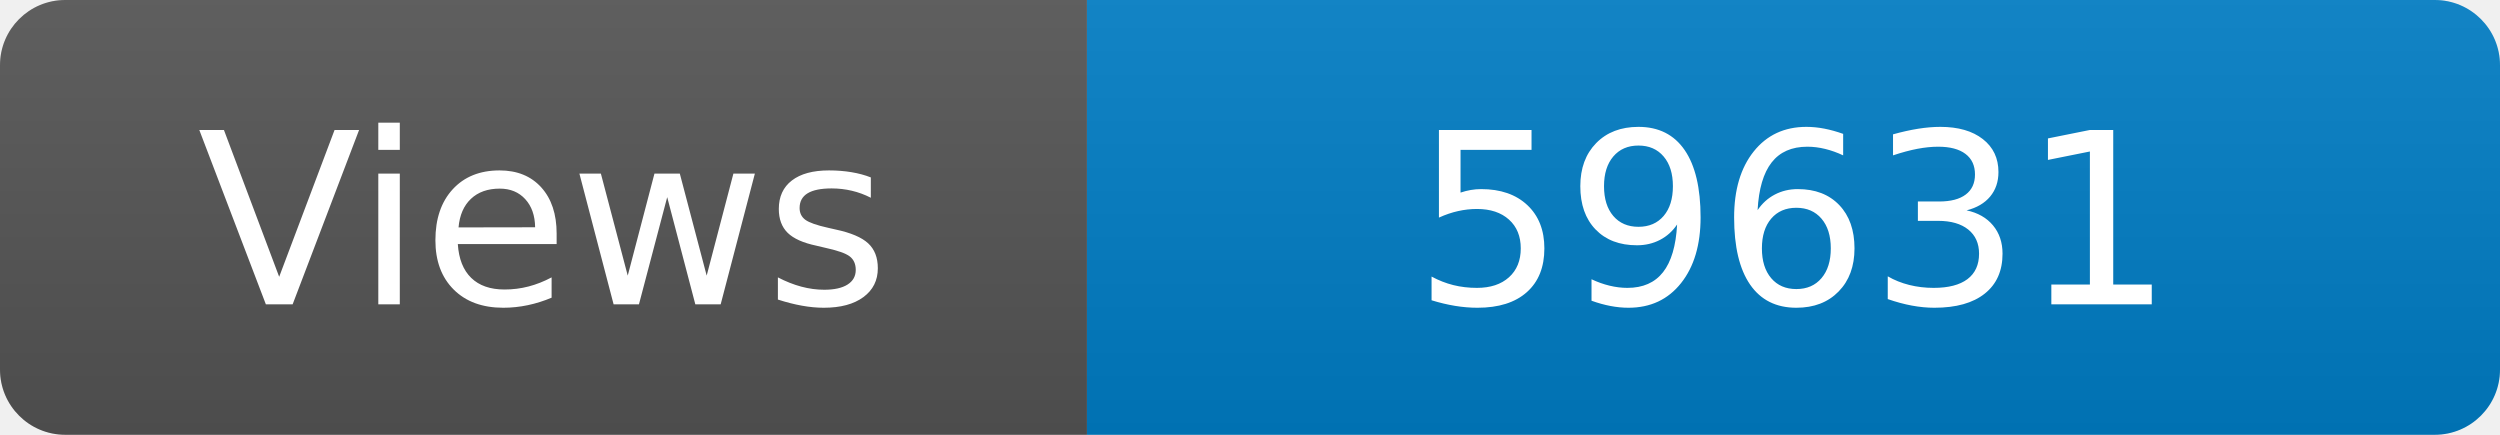
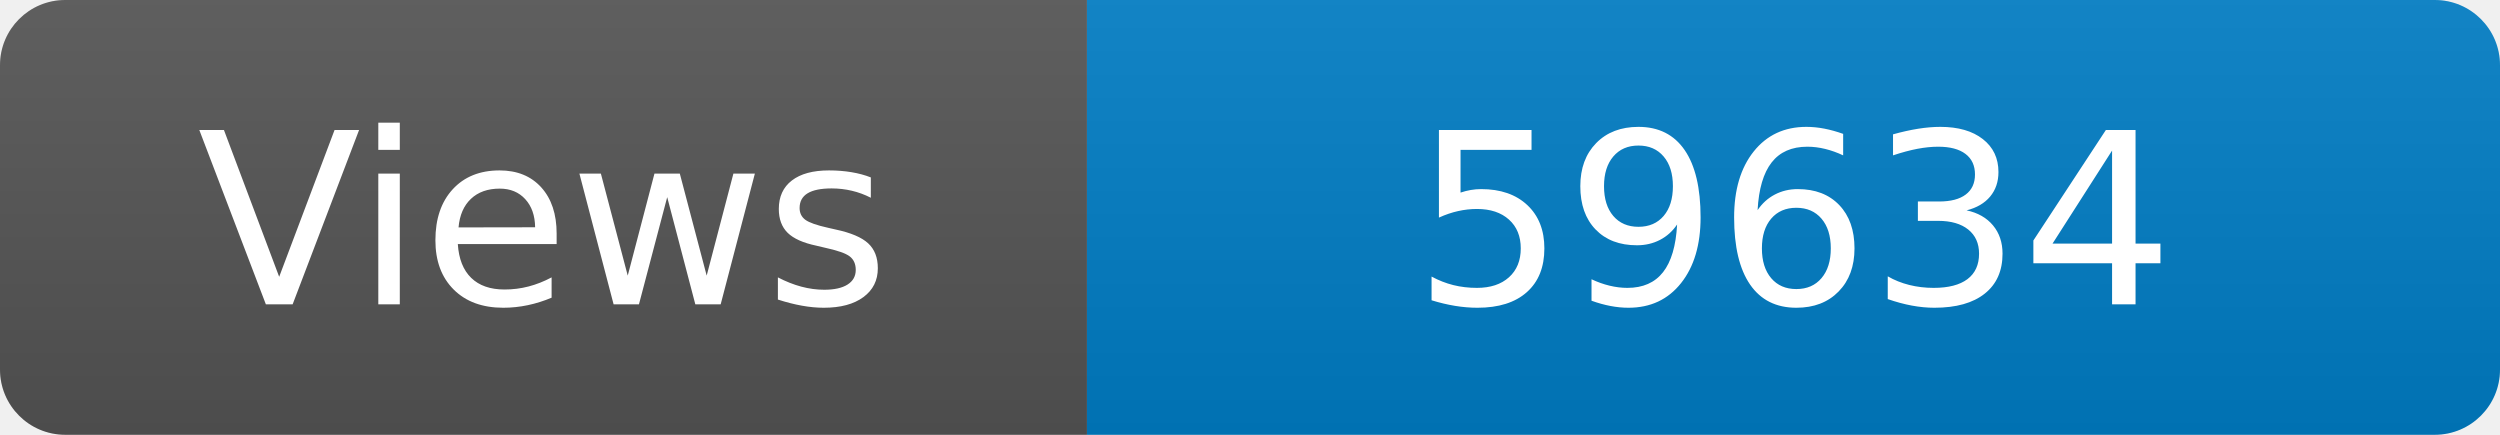
<svg xmlns="http://www.w3.org/2000/svg" width="115" height="20" role="img" aria-label="Maintained?: yes">
  <linearGradient id="s" x2="0" y2="100%">
    <stop offset="0" stop-color="#bbb" stop-opacity=".1" />
    <stop offset="1" stop-opacity=".1" />
  </linearGradient>
  <clipPath id="r">
    <rect width="115" height="20" rx="3" fill="#fff" />
  </clipPath>
  <g clip-path="url(#r)">
    <rect width="50" height="20" fill="#555" />
    <rect x="50" width="160" height="20" fill="#007ec6" />
    <rect width="115" height="20" fill="url(#s)" />
  </g>
  <g fill="#fff" text-anchor="middle" font-family="Verdana,Geneva,DejaVu Sans,sans-serif" font-size="110">
    <text x="250" y="140" transform="scale(.1)" fill="#fff">Views</text>
-     <text x="825" y="140" transform="scale(.1)" fill="#fff">59631</text>
+     <text x="825" y="140" transform="scale(.1)" fill="#fff">59634</text>
  </g>
</svg>
